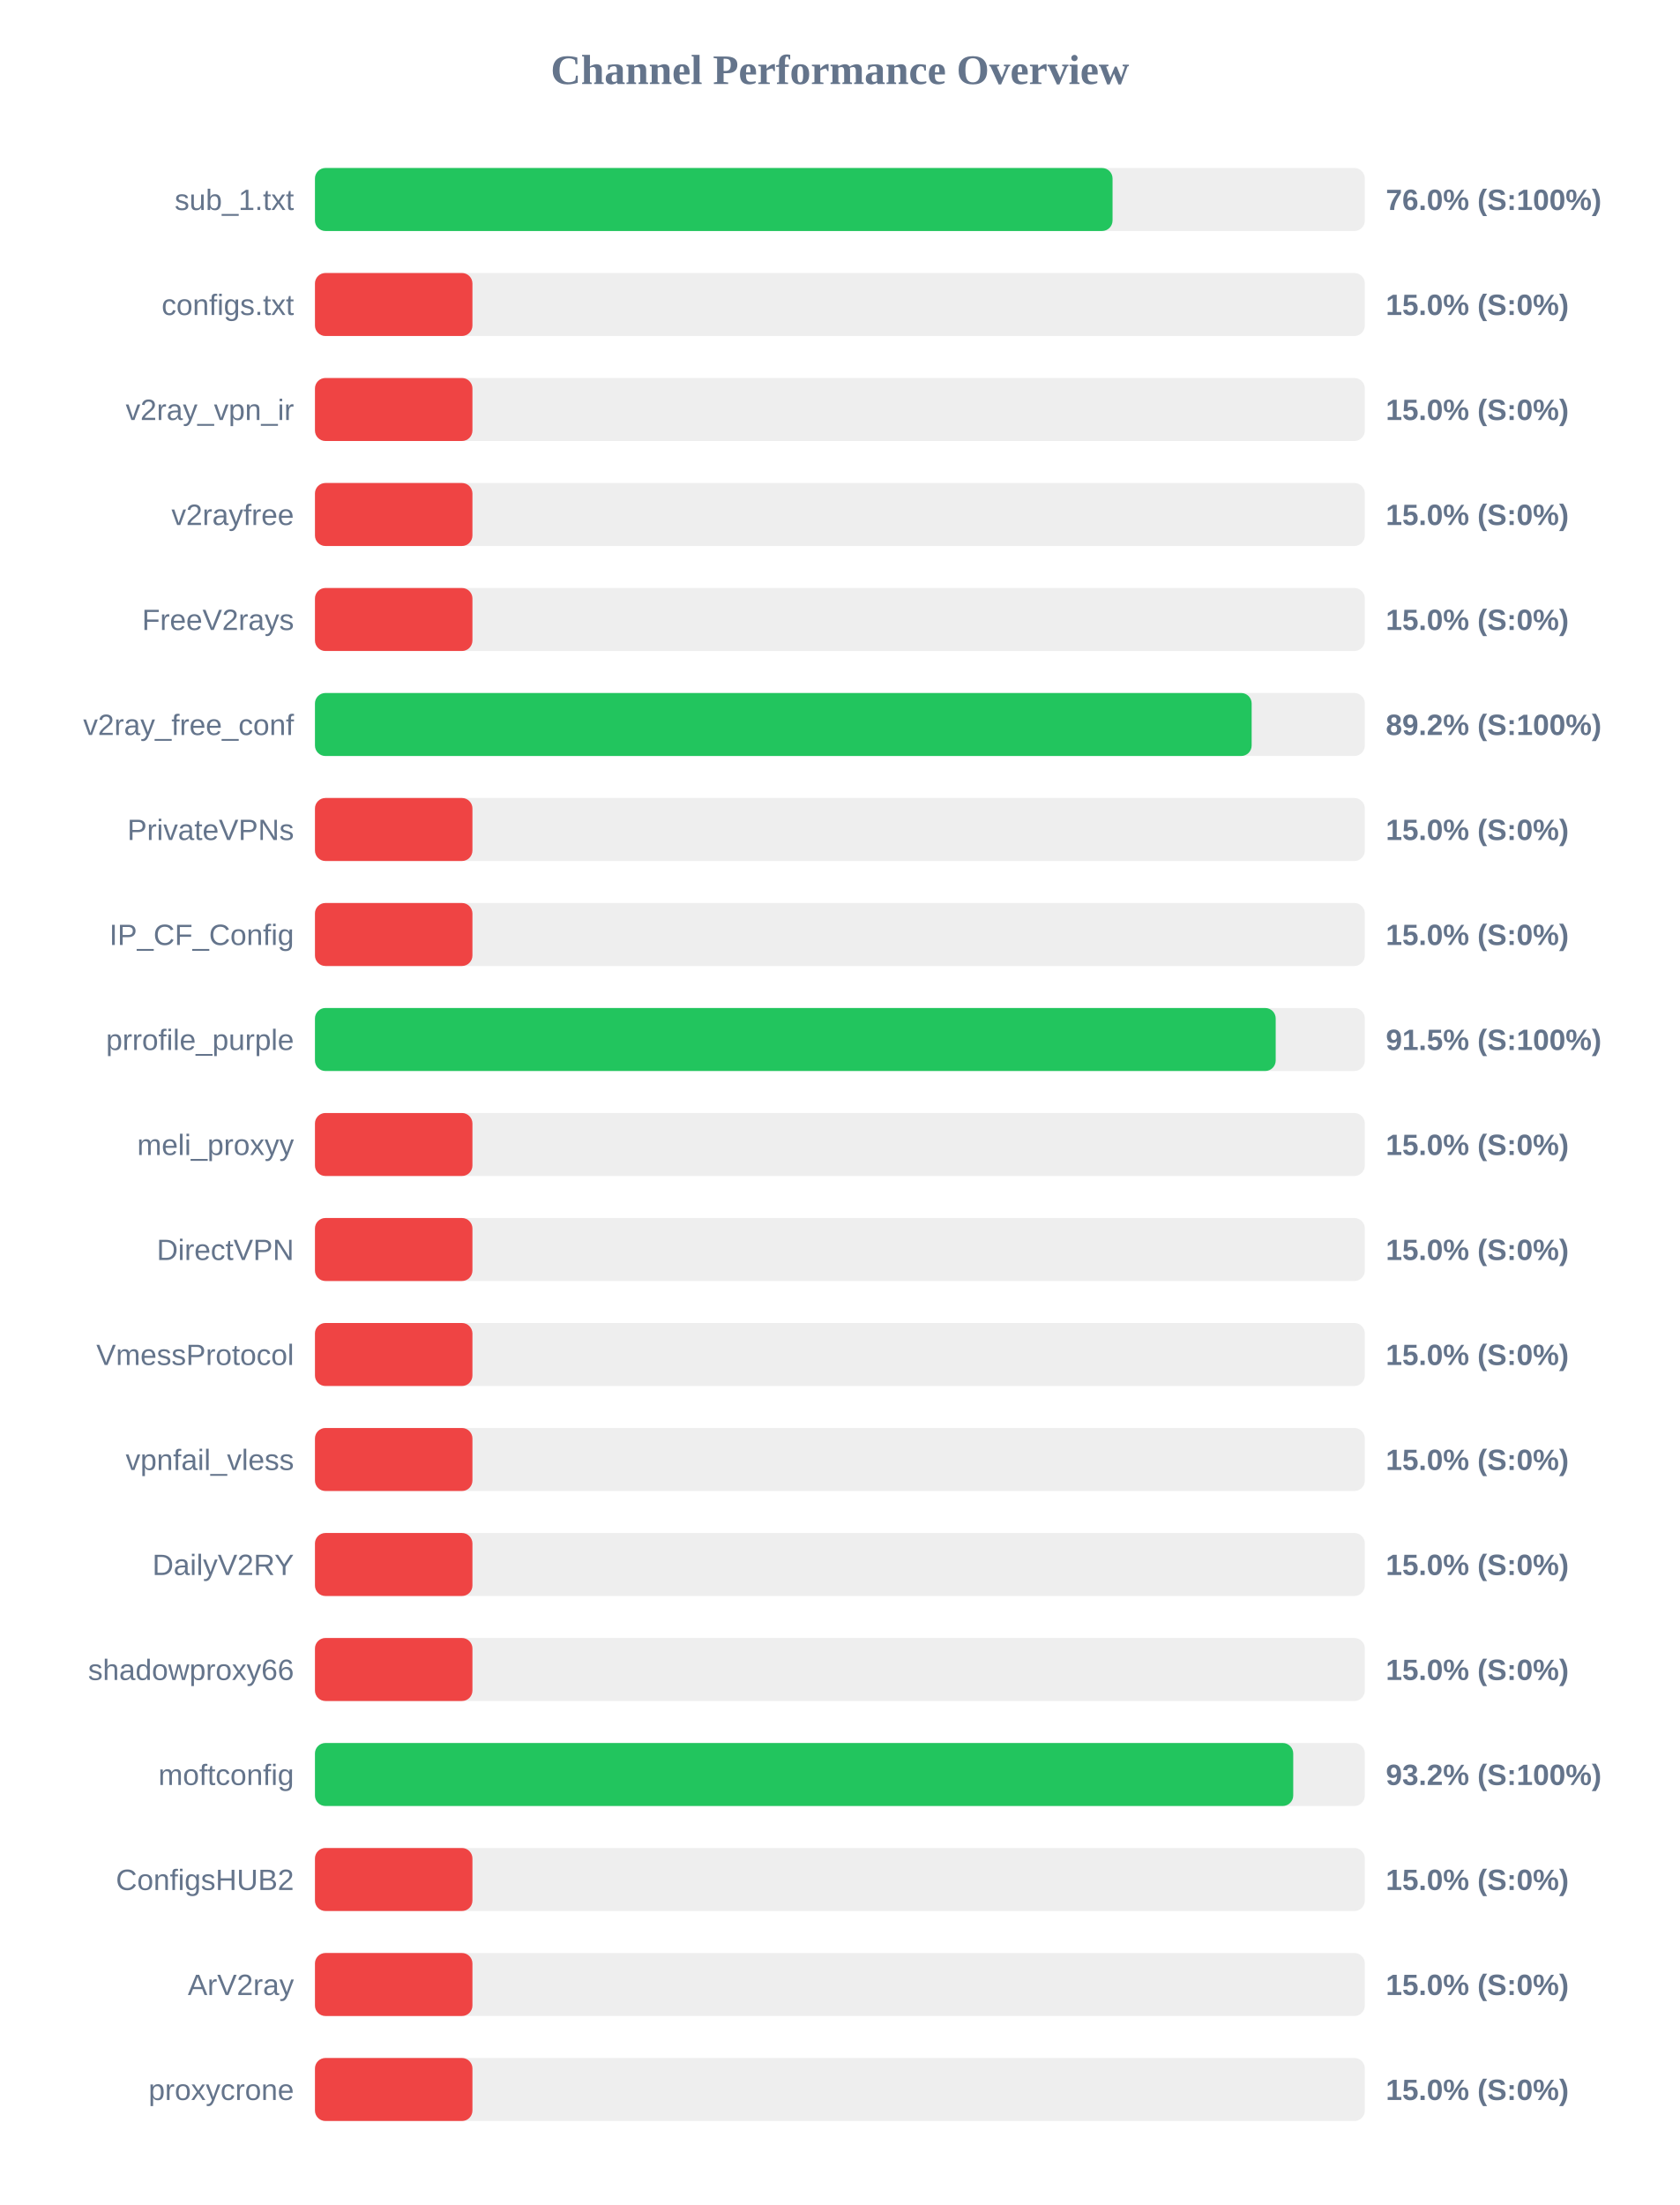
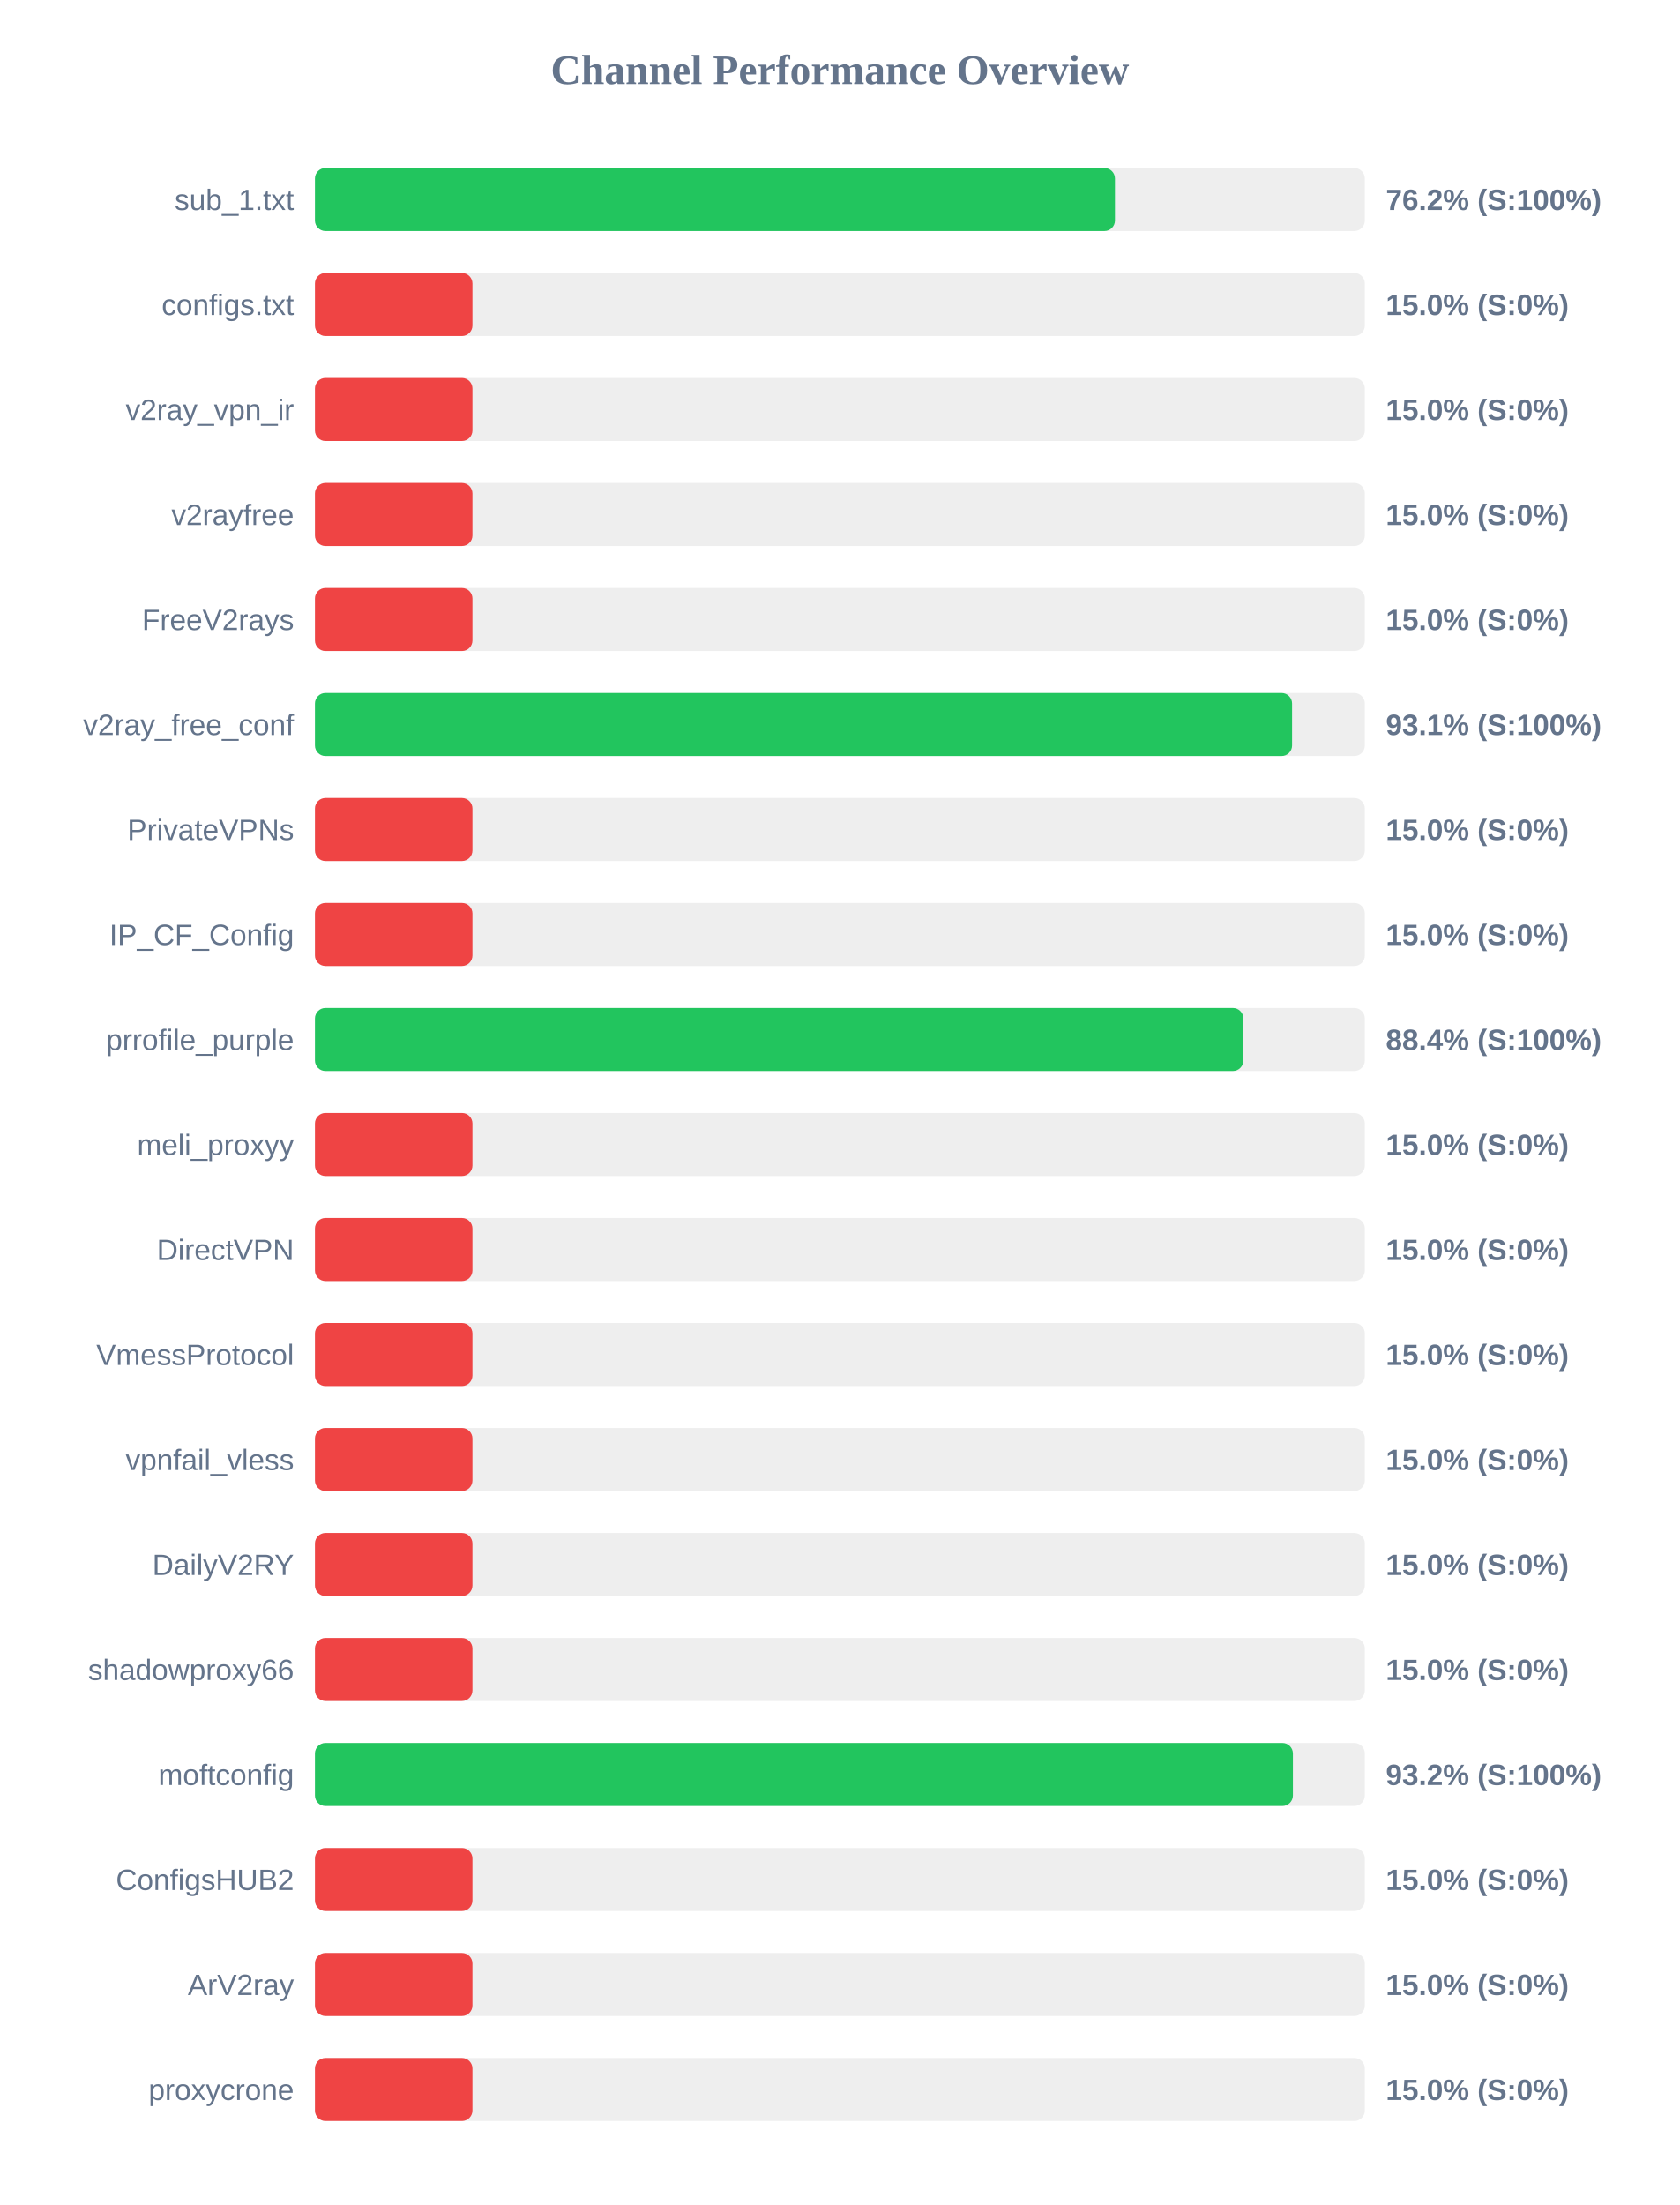
<svg xmlns="http://www.w3.org/2000/svg" width="800" height="1050" version="1.1">
  <style>
        .row { font: 14px Arial; fill: #64748b; }
        .score { font: bold 14px Arial; fill: #64748b; }
    </style>
  <text x="400" y="40" text-anchor="middle" font-size="20px" font-weight="bold" fill="#64748b">Channel Performance Overview</text>
  <rect x="150" y="80" width="500" height="30" fill="#eee" rx="5" />
-   <rect x="150" y="80" width="379.85" height="30" fill="#22c55e" rx="5" />
+   <rect x="150" y="80" width="381.0" height="30" fill="#22c55e" rx="5" />
  <text x="140" y="100" text-anchor="end" class="row">sub_1.txt</text>
-   <text x="660" y="100" text-anchor="start" class="score">76.0% (S:100%)</text>
+   <text x="660" y="100" text-anchor="start" class="score">76.2% (S:100%)</text>
  <rect x="150" y="130" width="500" height="30" fill="#eee" rx="5" />
  <rect x="150" y="130" width="75.0" height="30" fill="#ef4444" rx="5" />
  <text x="140" y="150" text-anchor="end" class="row">configs.txt</text>
  <text x="660" y="150" text-anchor="start" class="score">15.0% (S:0%)</text>
  <rect x="150" y="180" width="500" height="30" fill="#eee" rx="5" />
  <rect x="150" y="180" width="75.0" height="30" fill="#ef4444" rx="5" />
  <text x="140" y="200" text-anchor="end" class="row">v2ray_vpn_ir</text>
  <text x="660" y="200" text-anchor="start" class="score">15.0% (S:0%)</text>
  <rect x="150" y="230" width="500" height="30" fill="#eee" rx="5" />
  <rect x="150" y="230" width="75.0" height="30" fill="#ef4444" rx="5" />
  <text x="140" y="250" text-anchor="end" class="row">v2rayfree</text>
  <text x="660" y="250" text-anchor="start" class="score">15.0% (S:0%)</text>
  <rect x="150" y="280" width="500" height="30" fill="#eee" rx="5" />
  <rect x="150" y="280" width="75.0" height="30" fill="#ef4444" rx="5" />
  <text x="140" y="300" text-anchor="end" class="row">FreeV2rays</text>
  <text x="660" y="300" text-anchor="start" class="score">15.0% (S:0%)</text>
  <rect x="150" y="330" width="500" height="30" fill="#eee" rx="5" />
-   <rect x="150" y="330" width="446.1" height="30" fill="#22c55e" rx="5" />
+   <rect x="150" y="330" width="465.35" height="30" fill="#22c55e" rx="5" />
  <text x="140" y="350" text-anchor="end" class="row">v2ray_free_conf</text>
-   <text x="660" y="350" text-anchor="start" class="score">89.2% (S:100%)</text>
+   <text x="660" y="350" text-anchor="start" class="score">93.1% (S:100%)</text>
  <rect x="150" y="380" width="500" height="30" fill="#eee" rx="5" />
  <rect x="150" y="380" width="75.0" height="30" fill="#ef4444" rx="5" />
  <text x="140" y="400" text-anchor="end" class="row">PrivateVPNs</text>
  <text x="660" y="400" text-anchor="start" class="score">15.0% (S:0%)</text>
  <rect x="150" y="430" width="500" height="30" fill="#eee" rx="5" />
  <rect x="150" y="430" width="75.0" height="30" fill="#ef4444" rx="5" />
  <text x="140" y="450" text-anchor="end" class="row">IP_CF_Config</text>
  <text x="660" y="450" text-anchor="start" class="score">15.0% (S:0%)</text>
  <rect x="150" y="480" width="500" height="30" fill="#eee" rx="5" />
-   <rect x="150" y="480" width="457.55" height="30" fill="#22c55e" rx="5" />
+   <rect x="150" y="480" width="442.15" height="30" fill="#22c55e" rx="5" />
  <text x="140" y="500" text-anchor="end" class="row">prrofile_purple</text>
-   <text x="660" y="500" text-anchor="start" class="score">91.5% (S:100%)</text>
+   <text x="660" y="500" text-anchor="start" class="score">88.4% (S:100%)</text>
  <rect x="150" y="530" width="500" height="30" fill="#eee" rx="5" />
  <rect x="150" y="530" width="75.0" height="30" fill="#ef4444" rx="5" />
  <text x="140" y="550" text-anchor="end" class="row">meli_proxyy</text>
  <text x="660" y="550" text-anchor="start" class="score">15.0% (S:0%)</text>
  <rect x="150" y="580" width="500" height="30" fill="#eee" rx="5" />
  <rect x="150" y="580" width="75.0" height="30" fill="#ef4444" rx="5" />
  <text x="140" y="600" text-anchor="end" class="row">DirectVPN</text>
  <text x="660" y="600" text-anchor="start" class="score">15.0% (S:0%)</text>
  <rect x="150" y="630" width="500" height="30" fill="#eee" rx="5" />
  <rect x="150" y="630" width="75.0" height="30" fill="#ef4444" rx="5" />
  <text x="140" y="650" text-anchor="end" class="row">VmessProtocol</text>
  <text x="660" y="650" text-anchor="start" class="score">15.0% (S:0%)</text>
  <rect x="150" y="680" width="500" height="30" fill="#eee" rx="5" />
  <rect x="150" y="680" width="75.0" height="30" fill="#ef4444" rx="5" />
  <text x="140" y="700" text-anchor="end" class="row">vpnfail_vless</text>
  <text x="660" y="700" text-anchor="start" class="score">15.0% (S:0%)</text>
  <rect x="150" y="730" width="500" height="30" fill="#eee" rx="5" />
  <rect x="150" y="730" width="75.0" height="30" fill="#ef4444" rx="5" />
  <text x="140" y="750" text-anchor="end" class="row">DailyV2RY</text>
  <text x="660" y="750" text-anchor="start" class="score">15.0% (S:0%)</text>
  <rect x="150" y="780" width="500" height="30" fill="#eee" rx="5" />
  <rect x="150" y="780" width="75.0" height="30" fill="#ef4444" rx="5" />
  <text x="140" y="800" text-anchor="end" class="row">shadowproxy66</text>
  <text x="660" y="800" text-anchor="start" class="score">15.0% (S:0%)</text>
  <rect x="150" y="830" width="500" height="30" fill="#eee" rx="5" />
-   <rect x="150" y="830" width="465.9" height="30" fill="#22c55e" rx="5" />
+   <rect x="150" y="830" width="465.75" height="30" fill="#22c55e" rx="5" />
  <text x="140" y="850" text-anchor="end" class="row">moftconfig</text>
  <text x="660" y="850" text-anchor="start" class="score">93.2% (S:100%)</text>
  <rect x="150" y="880" width="500" height="30" fill="#eee" rx="5" />
  <rect x="150" y="880" width="75.0" height="30" fill="#ef4444" rx="5" />
  <text x="140" y="900" text-anchor="end" class="row">ConfigsHUB2</text>
  <text x="660" y="900" text-anchor="start" class="score">15.0% (S:0%)</text>
  <rect x="150" y="930" width="500" height="30" fill="#eee" rx="5" />
  <rect x="150" y="930" width="75.0" height="30" fill="#ef4444" rx="5" />
  <text x="140" y="950" text-anchor="end" class="row">ArV2ray</text>
  <text x="660" y="950" text-anchor="start" class="score">15.0% (S:0%)</text>
  <rect x="150" y="980" width="500" height="30" fill="#eee" rx="5" />
  <rect x="150" y="980" width="75.0" height="30" fill="#ef4444" rx="5" />
  <text x="140" y="1000" text-anchor="end" class="row">proxycrone</text>
  <text x="660" y="1000" text-anchor="start" class="score">15.0% (S:0%)</text>
</svg>
